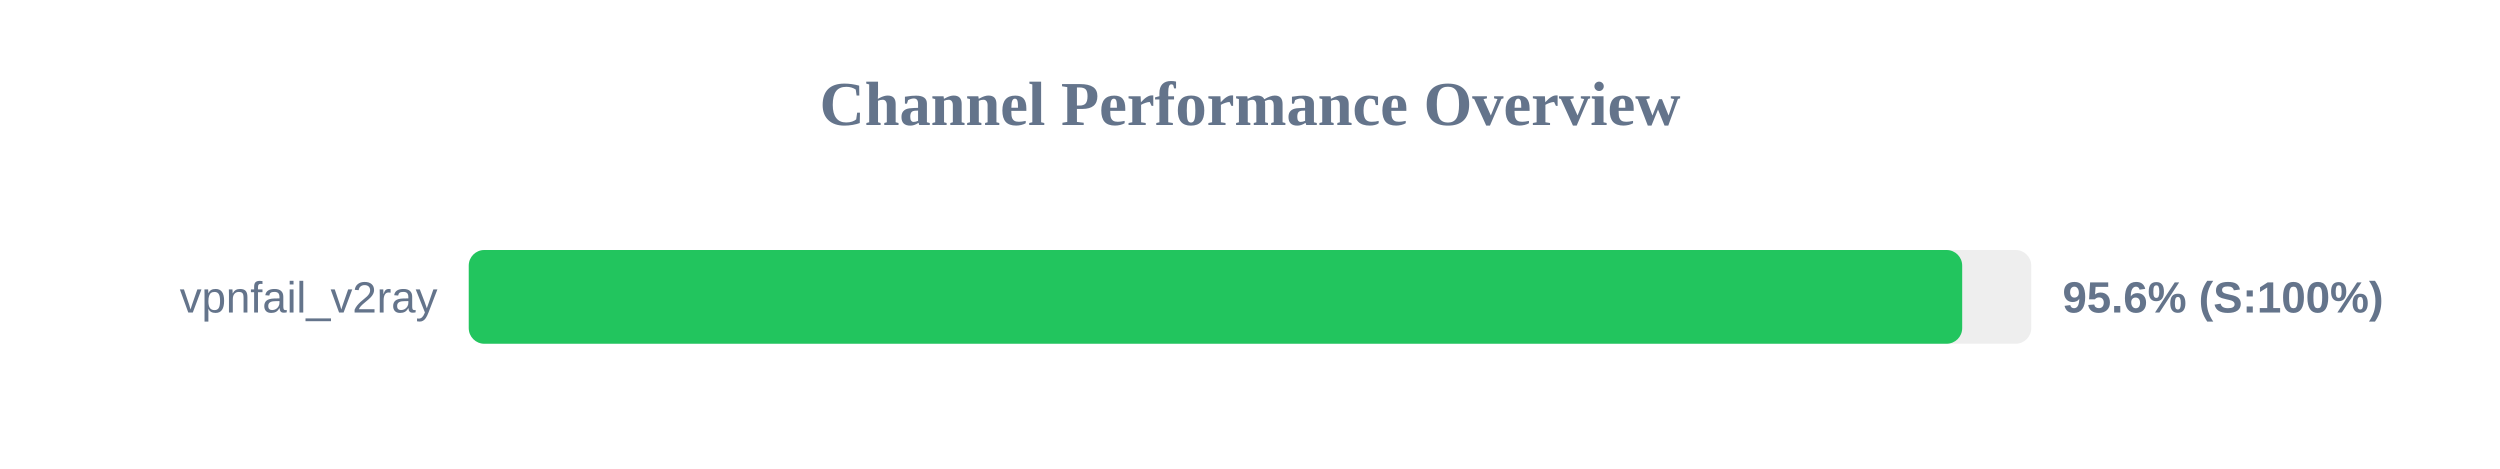
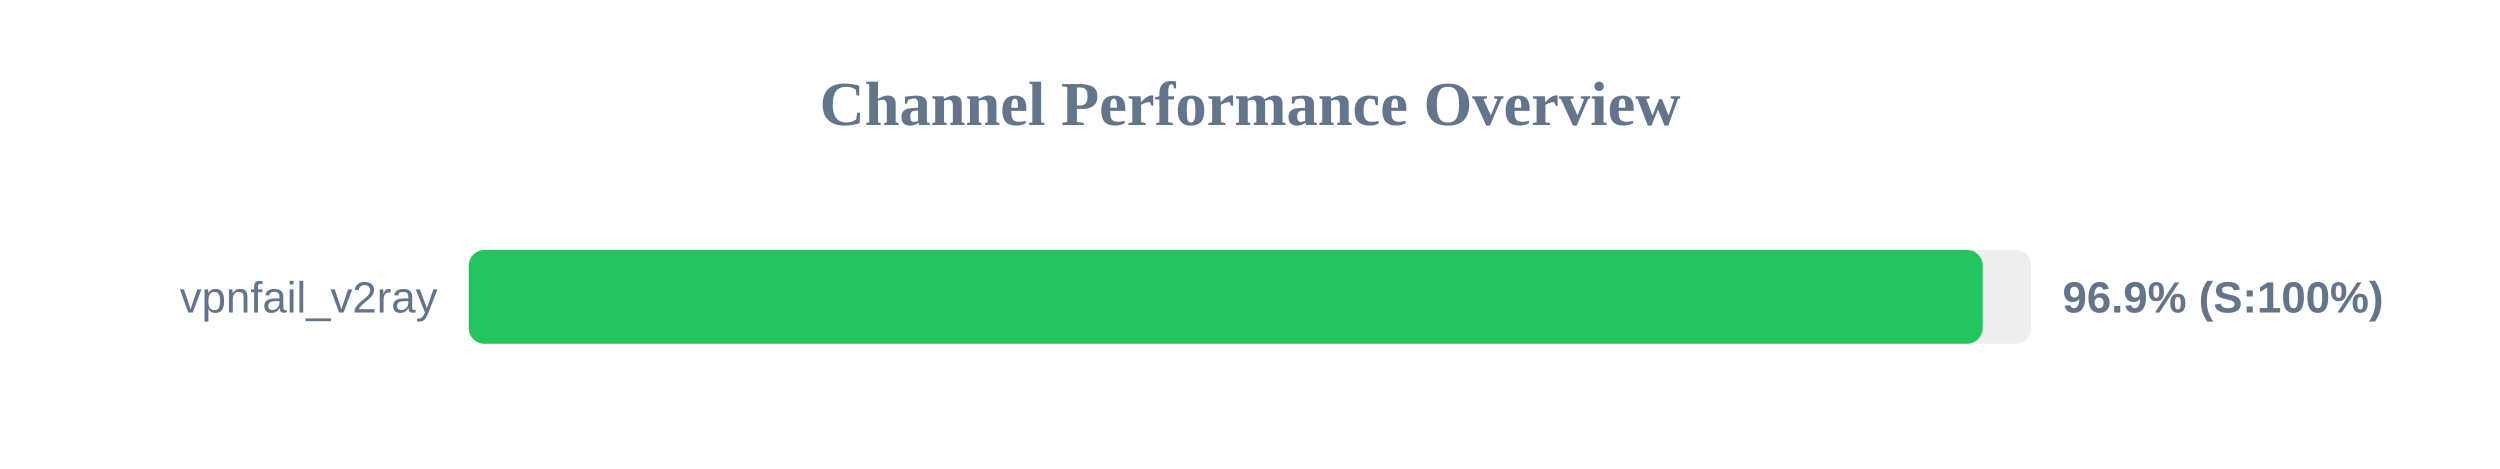
<svg xmlns="http://www.w3.org/2000/svg" width="800" height="150" version="1.1">
  <style>
        .row { font: 14px Arial; fill: #64748b; }
        .score { font: bold 14px Arial; fill: #64748b; }
    </style>
  <text x="400" y="40" text-anchor="middle" font-size="20px" font-weight="bold" fill="#64748b">Channel Performance Overview</text>
  <rect x="150" y="80" width="500" height="30" fill="#eee" rx="5" />
-   <rect x="150" y="80" width="477.9" height="30" fill="#22c55e" rx="5" />
+   <rect x="150" y="80" width="484.45" height="30" fill="#22c55e" rx="5" />
  <text x="140" y="100" text-anchor="end" class="row">vpnfail_v2ray</text>
-   <text x="660" y="100" text-anchor="start" class="score">95.6% (S:100%)</text>
+   <text x="660" y="100" text-anchor="start" class="score">96.9% (S:100%)</text>
</svg>
